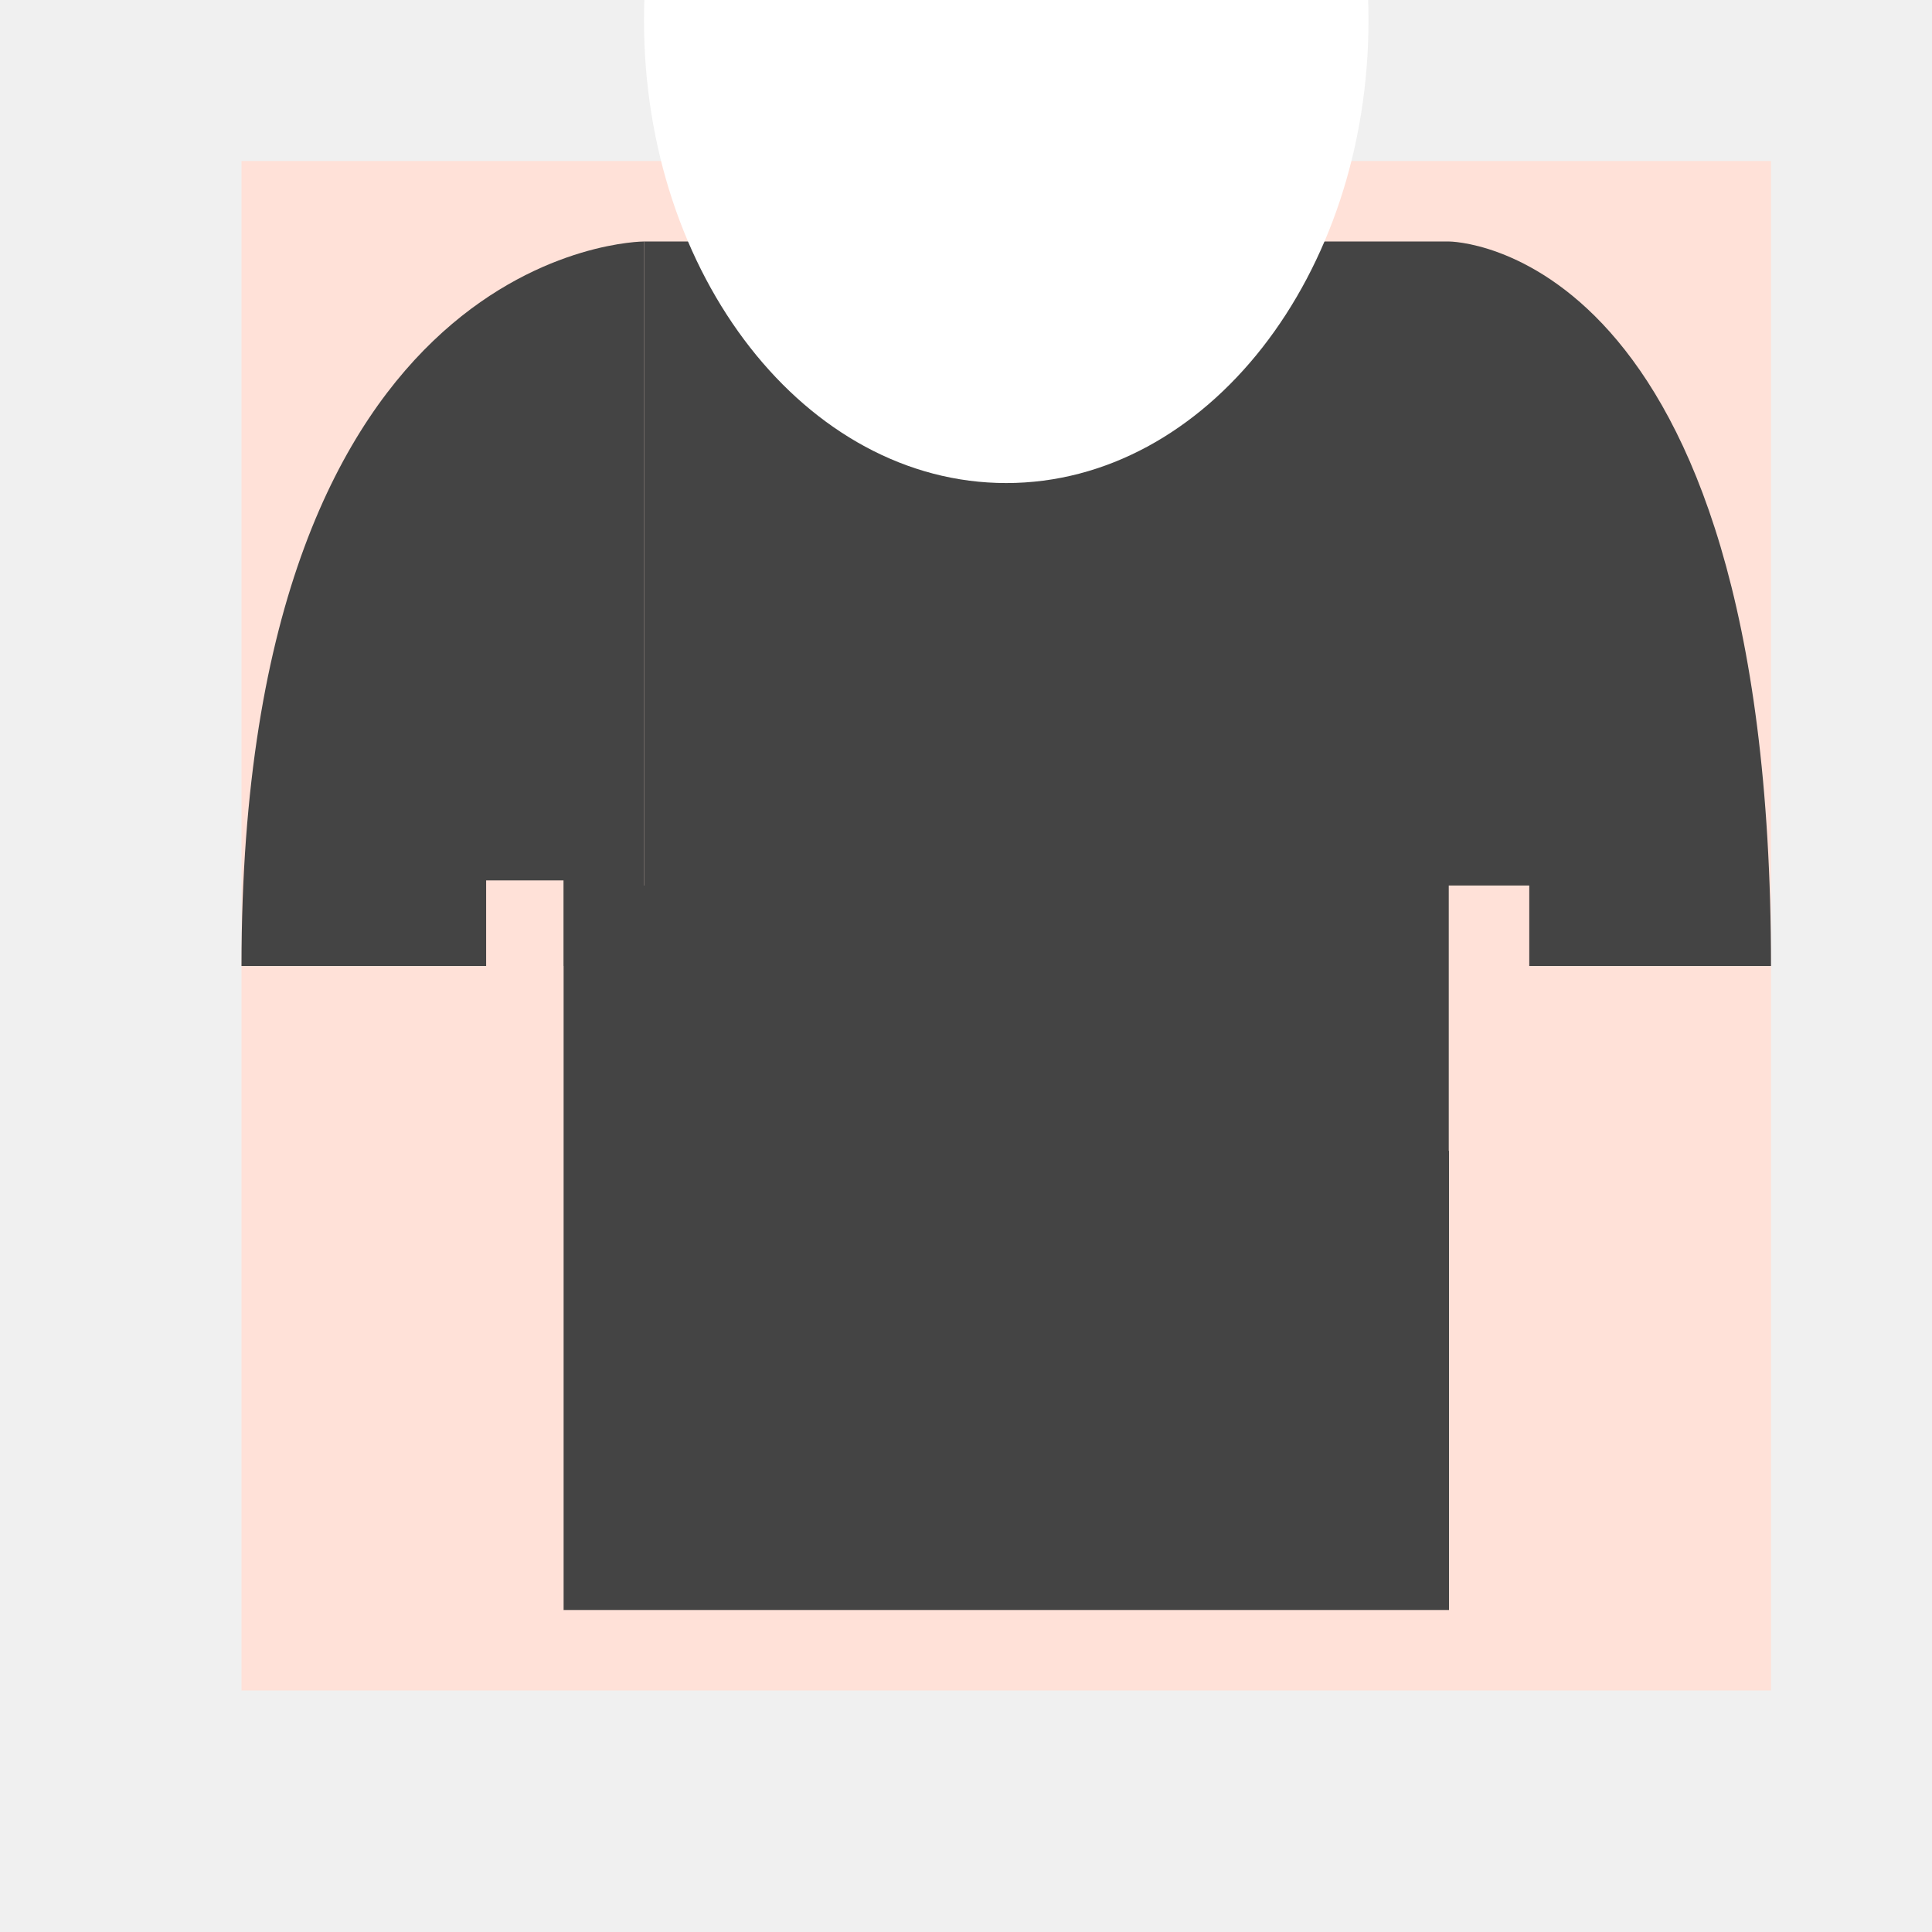
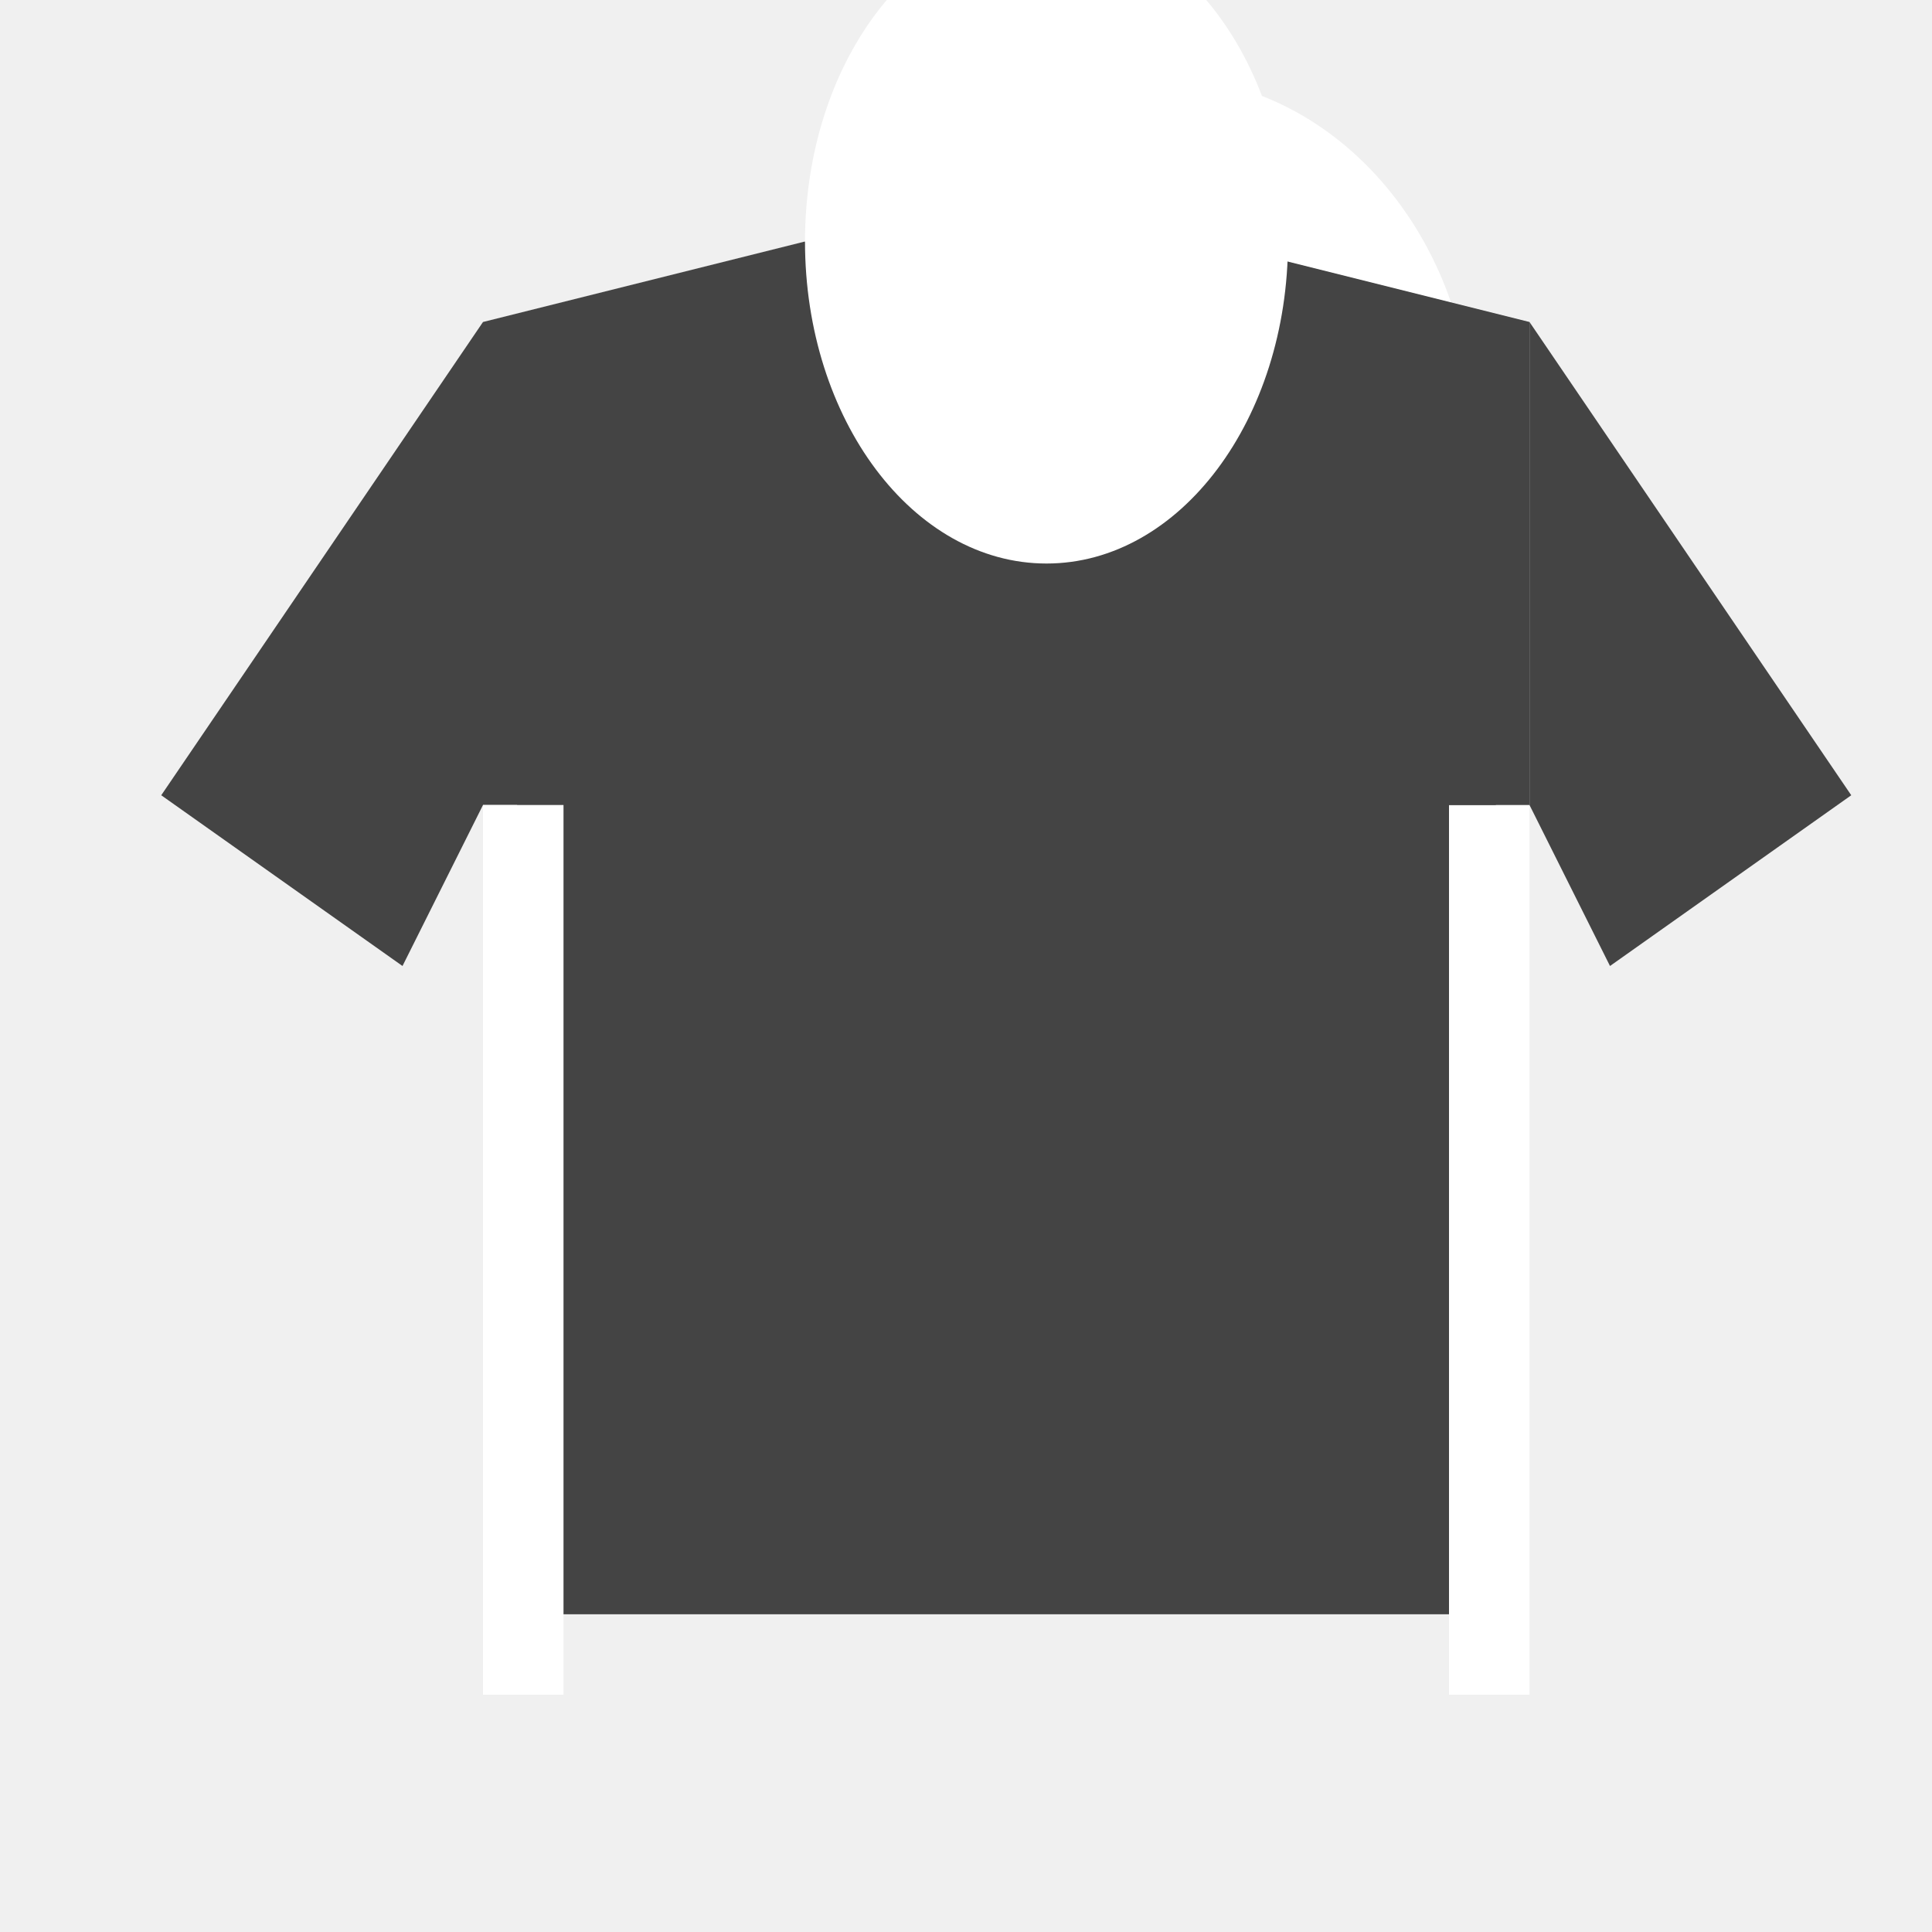
<svg xmlns="http://www.w3.org/2000/svg" width="24" height="24" id="svg4460" version="1.1">
  <defs id="defs4462" />
+   <g id="layer2" style="display:none">
+     <rect y="-1.7e-05" x="8.8817842e-16" height="24" width="24" id="rect3033" style="fill:#ffe1d8;fill-opacity:1;fill-rule:evenodd;stroke:none" />
+     <rect style="fill:#ffffff;fill-opacity:1;fill-rule:evenodd;stroke:none" id="rect3012" width="21" height="21" x="2" y="1" />
+   </g>
  <g id="layer1" transform="translate(0,-1028.362)">
-     <rect style="fill:#ffe1d8;fill-opacity:1;fill-rule:evenodd;stroke:none;stroke-opacity:1" id="rect3012" width="19" height="19" x="3" y="1030.362" />
-     <rect style="fill:#444444;fill-opacity:1;stroke:none" id="rect3782" width="11" height="9" x="7" y="1039.362" />
    <rect y="1032.112" x="-27" height="19" width="19" id="rect3792" style="fill:#ffe1d8;fill-opacity:1;fill-rule:evenodd;stroke:none" />
    <rect y="1035.112" x="-23" height="14" width="11" id="rect3794" style="fill:#444444;fill-opacity:1;stroke:none" />
    <path id="path3796" d="m -22.667,1034.112 -4.333,4 3,3 6.667,-7 z" style="fill:#444444;fill-opacity:1;stroke:none" />
    <path style="fill:#444444;fill-opacity:1;stroke:none" d="M -12.35,1034.156 -8,1038.112 l -3,3 -6.748,-6.956 z" id="path3798" />
    <path transform="matrix(1.5,0,0,-1.916676,-37,1022.696)" d="m 16,-4 c 0,1.657 -1.343,3 -3,3 -1.657,0 -3,-1.343 -3,-3 0,-1.657 1.343,-3 3,-3 1.657,0 3,1.343 3,3 z" id="path3800" style="fill:#ffe1d8;fill-opacity:1;stroke:none" />
    <rect style="fill:#ffe1d8;fill-opacity:1;fill-rule:evenodd;stroke:none" id="rect3802" width="19" height="19" x="-27" y="1032.112" />
    <rect style="fill:#444444;fill-opacity:1;stroke:none" id="rect3804" width="11" height="14" x="-23" y="1035.112" />
    <path style="fill:#444444;fill-opacity:1;stroke:none" d="m -22.667,1034.112 -4.333,4 3,3 6.667,-7 z" id="path3806" />
    <path id="path3808" d="M -12.35,1034.156 -8,1038.112 l -3,3 -6.748,-6.956 z" style="fill:#444444;fill-opacity:1;stroke:none" />
    <path style="fill:#ffe1d8;fill-opacity:1;stroke:none" id="path3810" d="m 16,-4 c 0,1.657 -1.343,3 -3,3 -1.657,0 -3,-1.343 -3,-3 0,-1.657 1.343,-3 3,-3 1.657,0 3,1.343 3,3 z" transform="matrix(1.5,0,0,-1.916676,-37,1022.696)" />
    <rect style="fill:#ffe1d8;fill-opacity:1;fill-rule:evenodd;stroke:none" id="rect3890" width="19" height="19" x="-27" y="1032.112" />
    <rect style="fill:#444444;fill-opacity:1;stroke:none" id="rect3892" width="11" height="14" x="-23" y="1035.112" />
    <path style="fill:#444444;fill-opacity:1;stroke:none" d="m -22.667,1034.112 -4.333,4 3,3 6.667,-7 z" id="path3894" />
    <path id="path3896" d="M -12.35,1034.156 -8,1038.112 l -3,3 -6.748,-6.956 z" style="fill:#444444;fill-opacity:1;stroke:none" />
    <path style="fill:#ffe1d8;fill-opacity:1;stroke:none" id="path3898" d="m 16,-4 c 0,1.657 -1.343,3 -3,3 -1.657,0 -3,-1.343 -3,-3 0,-1.657 1.343,-3 3,-3 1.657,0 3,1.343 3,3 z" transform="matrix(1.5,0,0,-1.916676,-37,1022.696)" />
    <rect y="1032.112" x="-27" height="19" width="19" id="rect3900" style="fill:#ffe1d8;fill-opacity:1;fill-rule:evenodd;stroke:none" />
    <rect y="1035.112" x="-23" height="14" width="11" id="rect3902" style="fill:#444444;fill-opacity:1;stroke:none" />
    <path id="path3904" d="m -22.667,1034.112 -4.333,4 3,3 6.667,-7 z" style="fill:#444444;fill-opacity:1;stroke:none" />
    <path style="fill:#444444;fill-opacity:1;stroke:none" d="M -12.35,1034.406 -8,1038.362 l -3,3 -6.748,-6.956 z" id="path3906" />
-     <path transform="matrix(1.5,0,0,-1.916676,-37,1022.696)" d="m 16,-4 c 0,1.657 -1.343,3 -3,3 -1.657,0 -3,-1.343 -3,-3 0,-1.657 1.343,-3 3,-3 1.657,0 3,1.343 3,3 z" id="path3908" style="fill:#ffe1d8;fill-opacity:1;stroke:none" />
+     <path transform="matrix(1.166667,0,0,-2.12499,-32.66667,1022.487)" d="m 16,-4 a 3,3 0 1 1 -6,0 3,3 0 1 1 6,0 z" id="path3908" style="fill:#ffe1d8;fill-opacity:1;stroke:none" />
    <path style="fill:#444444;fill-opacity:1;stroke:none" d="m -44.188,1034.362 -4.312,4 3,3 1,-1.062 0,9.062 11,0 0,-9.031 1,1.031 3,-3 -4.375,-3.969 -1.781,0 c -0.103,0.15 -0.199,0.302 -0.312,0.438 -0.063,0.074 -0.122,0.149 -0.188,0.219 -0.055,0.058 -0.131,0.101 -0.188,0.156 -0.123,0.12 -0.242,0.24 -0.375,0.344 -0.053,0.041 -0.102,0.087 -0.156,0.125 -0.081,0.057 -0.166,0.105 -0.25,0.156 -0.141,0.086 -0.289,0.152 -0.438,0.219 -0.079,0.035 -0.169,0.064 -0.25,0.094 -0.079,0.028 -0.138,0.071 -0.219,0.094 -0.02,0.01 -0.042,-0.01 -0.062,0 -0.146,0.038 -0.317,0.074 -0.469,0.094 -0.143,0.018 -0.29,0.031 -0.438,0.031 -0.159,0 -0.314,-0.01 -0.469,-0.031 -0.01,0 -0.021,0 -0.031,0 -0.061,-0.01 -0.128,-0.019 -0.188,-0.031 -0.108,-0.021 -0.207,-0.063 -0.312,-0.094 -0.115,-0.033 -0.233,-0.049 -0.344,-0.094 -0.044,-0.017 -0.082,-0.043 -0.125,-0.062 -0.096,-0.042 -0.188,-0.075 -0.281,-0.125 -0.051,-0.028 -0.106,-0.064 -0.156,-0.094 -0.289,-0.174 -0.561,-0.412 -0.812,-0.656 -0.152,-0.148 -0.301,-0.298 -0.438,-0.469 -0.032,-0.04 -0.063,-0.083 -0.094,-0.125 -0.055,-0.073 -0.105,-0.143 -0.156,-0.219 l -1.781,0 z" id="rect4052" />
-     <rect y="1031.362" x="8" height="8.003" width="10" id="rect3795" style="fill:#444444;fill-opacity:1;stroke:none" />
-     <path style="fill:#444444;fill-opacity:1" d="m 8,1031.362 c 0,0 -5,0 -5,9 2.5,0 5,0 5,0 z" id="path3023" />
-     <path id="path3018" d="m 18,1031.362 c 0,0 4,0 4,9 -2,0 -4,0 -4,0 z" style="fill:#444444;fill-opacity:1" />
-     <rect style="fill:#ffe1d8;fill-opacity:1" id="rect3022" width="0.961" height="9.063" x="6.039" y="1039.299" />
-     <rect y="1039.362" x="17.997" height="3.296" width="1" id="rect3024" style="fill:#ffe1d8;fill-opacity:1" />
-     <path style="fill:#ffffff;fill-opacity:1;stroke:none" id="path3790" d="m 16,-4 c 0,1.657 -1.343,3 -3,3 -1.657,0 -3,-1.343 -3,-3 0,-1.657 1.343,-3 3,-3 1.657,0 3,1.343 3,3 z" transform="matrix(1.5,0,0,-1.916676,-7,1020.946)" />
+     <rect y="1005.362" x="41" height="8.003" width="7" id="rect3795" style="fill:#444444;fill-opacity:1;stroke:none" />
+     <path style="fill:#444444;fill-opacity:1" d="m 41,1005.362 c -1,0 -6,0 -6,9 3,0 6,0 6,0 z" id="path3023" />
+     <path id="path3018" d="m 48,1005.362 c 1,0 6,0 6,9 -3,0 -6,0 -6,0 z" style="fill:#444444;fill-opacity:1" />
+     <rect style="fill:#ffffff;fill-opacity:1" id="rect3022" width="0.979" height="10" x="38.021" y="1012.362" />
+     <rect y="1012.308" x="50" height="10.054" width="1" id="rect3024" style="fill:#ffffff;fill-opacity:1" />
+     <path style="fill:#ffffff;fill-opacity:1;stroke:none" id="path3790" d="m 16,-4 a 3,3 0 1 1 -6,0 3,3 0 1 1 6,0 z" transform="matrix(1.166667,0,0,-1.33333,29.33333,1000.029)" />
+     <rect y="1058.362" x="-27" height="9" width="11" id="rect3053" style="fill:#444444;fill-opacity:1;stroke:none" />
+     <rect y="1040.341" x="33.971" height="9" width="11" id="rect3055" style="fill:#444444;fill-opacity:1;stroke:none" />
+     <rect style="fill:#444444;fill-opacity:1;stroke:none" id="rect3057" width="7" height="8.003" x="35.971" y="1032.341" />
+     <path id="path3059" d="m 35.971,1032.341 c -1,0 -6,0 -6,9 3,0 6,0 6,0 z" style="fill:#444444;fill-opacity:1" />
+     <path style="fill:#444444;fill-opacity:1" d="m 42.971,1032.341 c 1,0 6,0 6,9 -3,0 -6,0 -6,0 z" id="path3061" />
+     <path transform="matrix(1.166667,0,0,-1.166669,24.30439,1028.174)" d="m 16,-4 a 3,3 0 1 1 -6,0 3,3 0 1 1 6,0 z" id="path3067" style="fill:#ffffff;fill-opacity:1;stroke:none" />
+     <rect y="979.285" x="5" height="13.077" width="11" id="rect3069" style="fill:#444444;fill-opacity:1;stroke:none" />
+     <path style="fill:#444444;fill-opacity:1;stroke:none" d="m 4,978.285 -3,4 0,3 3,0 2,-2 z" id="path3176" />
+     <rect style="fill:#444444;fill-opacity:1;stroke:none" id="rect3083" width="11" height="5" x="39" y="1012.362" />
+     <rect style="fill:#444444;fill-opacity:1;stroke:none" id="rect3103" width="7" height="8.003" x="41" y="1005.362" />
+     <path style="fill:#444444;fill-opacity:1" d="m 48,1005.362 c 1,0 6,0 6,9 -3,0 -6,0 -6,0 z" id="path3105" />
+     <rect y="1003.864" x="135.609" height="10" width="0.979" id="rect3107" style="fill:#ffffff;fill-opacity:1" transform="matrix(0.9953256,0.09657668,-0.09657668,0.9953256,0,0)" />
+     <rect style="fill:#ffffff;fill-opacity:1" id="rect3109" width="1" height="10.054" x="25.382" y="1039.308" />
+     <path transform="matrix(1.166667,0,0,-1.33333,29.33333,1000.029)" d="m 16,-4 a 3,3 0 1 1 -6,0 3,3 0 1 1 6,0 z" id="path3111" style="fill:#ffffff;fill-opacity:1;stroke:none" />
+     <rect y="1012.362" x="39" height="5" width="11" id="rect3113" style="fill:#444444;fill-opacity:1;stroke:none" />
+     <rect ry="2" y="1132.993" x="4" height="9" width="11" id="rect3115" style="fill:#444444;fill-opacity:1;stroke:none" />
+     <rect style="fill:#444444;fill-opacity:1;stroke:none" id="rect3117" width="7" height="8.003" x="6" y="1124.993" />
+     <path id="path3119" d="m 6,1124.993 c -1,0 -6,0 -6,9 3,0 6,0 6,0 z" style="fill:#444444;fill-opacity:1" />
+     <path style="fill:#444444;fill-opacity:1" d="m 13,1124.993 c 1,0 6,0 6,9 -3,0 -6,0 -6,0 z" id="path3121" />
+     <rect y="1131.993" x="3.021" height="10" width="0.979" id="rect3123" style="fill:#ffffff;fill-opacity:1" />
+     <rect style="fill:#ffffff;fill-opacity:1" id="rect3125" width="1" height="10.054" x="15" y="1131.938" />
+     <path transform="matrix(1.166667,0,0,-1.33333,-3.925063,1095.481)" d="m 16,-4 a 3,3 0 1 1 -6,0 3,3 0 1 1 6,0 z" id="path3127" style="fill:#ffffff;fill-opacity:1;stroke:none" />
+     <rect y="1131.993" x="4" height="5" width="11" id="rect3129" style="fill:#444444;fill-opacity:1;stroke:none" />
+     <rect style="fill:#444444;fill-opacity:1;stroke:none" id="rect3131" width="11" height="9" x="4" y="1132.993" ry="2" />
+     <rect y="1124.993" x="6" height="8.003" width="7" id="rect3133" style="fill:#444444;fill-opacity:1;stroke:none" />
+     <path id="path3135" d="m 13,1124.993 c 1,0 6,0 6,9 -3,0 -6,0 -6,0 z" style="fill:#444444;fill-opacity:1" />
+     <rect style="fill:#ffffff;fill-opacity:1" id="rect3137" width="0.979" height="10" x="3.021" y="1131.993" />
+     <rect y="1131.938" x="15" height="10.054" width="1" id="rect3139" style="fill:#ffffff;fill-opacity:1" />
+     <path style="fill:#ffffff;fill-opacity:1;stroke:none" id="path3141" d="m 16,-4 a 3,3 0 1 1 -6,0 3,3 0 1 1 6,0 z" transform="matrix(1.166667,0,0,-1.33333,-3.925063,1095.481)" />
+     <rect style="fill:#444444;fill-opacity:1;stroke:none" id="rect3143" width="11" height="5" x="4" y="1131.993" />
+     <path style="fill:#444444;fill-opacity:1;stroke:none" d="m 39,1012.362 -1,10 13,0 -1,-10 z" id="path3085" />
+     <rect transform="matrix(-0.9953256,0.09657668,0.09657668,0.9953256,0,0)" style="fill:#ffffff;fill-opacity:1" id="rect3156" width="0.979" height="10" x="46.976" y="1012.927" />
+     <rect style="fill:#444444;fill-opacity:1;stroke:none" id="rect3158" width="11" height="9" x="6.923" y="1012.601" />
+     <rect y="1004.601" x="8.923" height="8.003" width="7" id="rect3160" style="fill:#444444;fill-opacity:1;stroke:none" />
+     <path style="fill:#444444;fill-opacity:1" d="m 8.923,1004.601 c -1,0 -6,0 -6,9 3,0 6,0 6,0 z" id="path3162" />
+     <path id="path3164" d="m 15.923,1004.601 c 1,0 6,0 6,9 -3,0 -6,0 -6,0 z" style="fill:#444444;fill-opacity:1" />
+     <rect style="fill:#ffffff;fill-opacity:1" id="rect3166" width="0.979" height="10" x="5.944" y="1011.601" />
+     <rect y="1011.601" x="17.848" height="10.054" width="1" id="rect3168" style="fill:#ffffff;fill-opacity:1" />
+     <path style="fill:#ffffff;fill-opacity:1;stroke:none" id="path3170" d="m 16,-4 a 3,3 0 1 1 -6,0 3,3 0 1 1 6,0 z" transform="matrix(1.166667,0,0,-1.166669,-2.743568,1000.434)" />
+     <path style="fill:#444444;fill-opacity:1;stroke:none" d="m 4.003,978.285 4,-1 2,4 -5,2 z" id="path3180" />
+     <rect y="983.285" x="4" height="10" width="0.979" id="rect3182" style="fill:#ffffff;fill-opacity:1" />
+     <path id="path3184" d="m 17,978.285 3,5 -3,2 -2,-4 z" style="fill:#444444;fill-opacity:1;stroke:none" />
+     <path id="path3186" d="m 17,978.285 -4,-1 -2,4 5,2 z" style="fill:#444444;fill-opacity:1;stroke:none" />
+     <path transform="matrix(1.000003,0,0,-1.000005,-2.500043,973.2849)" d="m 15.5,-4 a 2.5,3 0 1 1 -5,0 2.5,3 0 1 1 5,0 z" id="path3081" style="fill:#ffffff;fill-opacity:1;stroke:none" />
+     <rect style="fill:#ffffff;fill-opacity:1" id="rect3188" width="0.979" height="10" x="15.036" y="983.323" />
+     <path id="path3190" d="m -65.688,1032.393 -4.312,4 3,3 1,-1.062 0,9.062 11,0 0,-9.031 1,1.031 3,-3 -4.375,-3.969 -1.781,0 c -0.103,0.15 -0.199,0.302 -0.312,0.438 -0.063,0.074 -0.122,0.149 -0.188,0.219 -0.055,0.058 -0.131,0.101 -0.188,0.156 -0.123,0.12 -0.242,0.24 -0.375,0.344 -0.053,0.041 -0.102,0.087 -0.156,0.125 -0.081,0.057 -0.166,0.105 -0.25,0.156 -0.141,0.086 -0.289,0.152 -0.438,0.219 -0.079,0.035 -0.169,0.064 -0.25,0.094 -0.079,0.028 -0.138,0.071 -0.219,0.094 -0.02,0.01 -0.042,-0.01 -0.062,0 -0.146,0.038 -0.317,0.074 -0.469,0.094 -0.143,0.018 -0.29,0.031 -0.438,0.031 -0.159,0 -0.314,-0.01 -0.469,-0.031 -0.01,0 -0.021,0 -0.031,0 -0.061,-0.01 -0.128,-0.019 -0.188,-0.031 -0.108,-0.021 -0.207,-0.063 -0.312,-0.094 -0.115,-0.033 -0.233,-0.049 -0.344,-0.094 -0.044,-0.017 -0.082,-0.043 -0.125,-0.062 -0.096,-0.042 -0.188,-0.075 -0.281,-0.125 -0.051,-0.028 -0.106,-0.064 -0.156,-0.094 -0.289,-0.174 -0.561,-0.412 -0.812,-0.656 -0.152,-0.148 -0.301,-0.298 -0.438,-0.469 -0.032,-0.04 -0.063,-0.083 -0.094,-0.125 -0.055,-0.073 -0.105,-0.143 -0.156,-0.219 l -1.781,0 z" style="fill:#444444;fill-opacity:1;stroke:none" />
+     <path style="fill:#444444;fill-opacity:1;stroke:none" d="m 9,950.331 c -1,0 -6,0 -6,9 l 3,0 0,-2 1,0 c 0,3.646 0,6.722 0,10 l 11,0 c 0,-3.427 0,-7.014 0,-9.969 l 1,0 0,1.969 3,0 c 0,-8.933 -4.949,-9.009 -6,-9 0,2.209 -1.567,4 -3.5,4 -1.933,0 -3.5,-1.791 -3.5,-4 z" id="rect3192" />
+     <rect y="1101.015" x="4.003" height="13.077" width="11" id="rect3210" style="fill:#444444;fill-opacity:1;stroke:none" />
+     <path style="fill:#444444;fill-opacity:1;stroke:none" d="m 3.003,1100.015 -3,5 3,2 2,-4 z" id="path3212" />
+     <path style="fill:#444444;fill-opacity:1;stroke:none" d="m 3.003,1100.015 4,-1 2,4 -5,2 z" id="path3214" />
+     <rect y="1105.015" x="4.003" height="10" width="0.979" id="rect3216" style="fill:#ffffff;fill-opacity:1" />
+     <path id="path3218" d="m 16,1099.938 3,5 -3,2 -2,-4 z" style="fill:#444444;fill-opacity:1;stroke:none" />
+     <path id="path3220" d="m 16,1099.938 -4,-1 -2,4 5,2 z" style="fill:#444444;fill-opacity:1;stroke:none" />
+     <path transform="matrix(1.000003,0,0,-1.000005,-3.497159,1073.264)" d="m 15.5,-4 a 2.5,3 0 1 1 -5,0 2.5,3 0 1 1 5,0 z" id="path3222" style="fill:#ffffff;fill-opacity:1;stroke:none" />
+     <rect style="fill:#ffffff;fill-opacity:1" id="rect3224" width="0.979" height="10" x="14.038" y="1105.054" />
+     <rect y="1082.257" x="7" height="9.077" width="11" id="rect3232" style="fill:#444444;fill-opacity:1;stroke:none" />
+     <path style="fill:#444444;fill-opacity:1" d="m 10,1076.257 c -2,0 -6,0 -6,9 3,0 6,0 6,0 z" id="path3234" />
+     <rect y="1083.257" x="7" height="9.004" width="0.979" id="rect3236" style="fill:#ffffff;fill-opacity:1" />
+     <path id="path3238" d="m 15,1076.311 c 1.974,-0.054 6.039,0 6.039,9 -3.019,0 -6.039,0 -6.039,0 z" style="fill:#444444;fill-opacity:1" />
+     <rect style="fill:#444444;fill-opacity:1;stroke:none" id="rect3240" width="5" height="6.105" x="10" y="1076.257" />
+     <path transform="matrix(1.000003,0,0,-1.000006,-0.5000443,1072.257)" d="m 15.5,-4 a 2.5,3 0 1 1 -5,0 2.5,3 0 1 1 5,0 z" id="path3242" style="fill:#ffffff;fill-opacity:1;stroke:none" />
+     <rect style="fill:#ffffff;fill-opacity:1" id="rect3244" width="0.979" height="9.004" x="17.036" y="1083.292" />
+     <rect y="1063.278" x="8" height="11.077" width="11" id="rect3248" style="fill:#444444;fill-opacity:1;stroke:none" />
+     <path style="fill:#444444;fill-opacity:1" d="m 10,1057.355 c -1,0 -6,0 -6,9 3,0 6,0 6,0 z" id="path3250" />
+     <rect y="1064.352" x="7" height="9.004" width="1" id="rect3252" style="fill:#ffffff;fill-opacity:1" />
+     <path id="path3254" d="m 17,1057.362 c 1,-0.01 6.039,0 6.039,9 -3.019,0 -6.039,0 -6.039,0 z" style="fill:#444444;fill-opacity:1" />
+     <rect style="fill:#444444;fill-opacity:1;stroke:none" id="rect3256" width="7" height="6.105" x="10" y="1057.355" />
+     <path transform="matrix(1.400005,0,0,-1.333338,-4.700061,1052.022)" d="m 15.5,-4 a 2.5,3 0 1 1 -5,0 2.5,3 0 1 1 5,0 z" id="path3258" style="fill:#ffffff;fill-opacity:1;stroke:none" />
+     <rect style="fill:#ffffff;fill-opacity:1" id="rect3260" width="1" height="8.965" x="19" y="1064.39" />
+     <path style="fill:#ffffff;fill-opacity:1;stroke:none" id="path3336" d="m 16,-4 a 3,3 0 1 1 -6,0 3,3 0 1 1 6,0 z" transform="matrix(1.289492,0,0,-1.473702,-2.338595,1027.844)" />
+     <rect style="fill:#444444;fill-opacity:1;stroke:none" id="rect3340" width="12.158" height="14.454" x="6.424" y="1033.961" />
+     <path id="path3342" d="m 6,1032.362 -3.997,5.879 2.997,2.121 1,-2 z" style="fill:#444444;fill-opacity:1;stroke:none" />
+     <path id="path3344" d="m 6,1032.362 4,-1 2,7 -6,0 z" style="fill:#444444;fill-opacity:1;stroke:none" />
+     <rect y="1038.362" x="18" height="11.053" width="1" id="rect3352" style="fill:#ffffff;fill-opacity:1" />
+     <rect style="fill:#ffffff;fill-opacity:1" id="rect3346" width="1" height="11.053" x="6" y="1038.362" />
+     <path style="fill:#444444;fill-opacity:1;stroke:none" d="m 19,1032.362 3.997,5.879 -2.997,2.121 -1,-2 z" id="path3354" />
+     <path style="fill:#444444;fill-opacity:1;stroke:none" d="m 19,1032.362 -4,-1 -2,7 6,0 z" id="path3356" />
+     <path transform="matrix(1,0,0,-1.33333,2.6e-7,1026.029)" d="m 16,-4 a 3,3 0 1 1 -6,0 3,3 0 1 1 6,0 z" id="path3338" style="fill:#ffffff;fill-opacity:1;stroke:none" />
  </g>
</svg>
